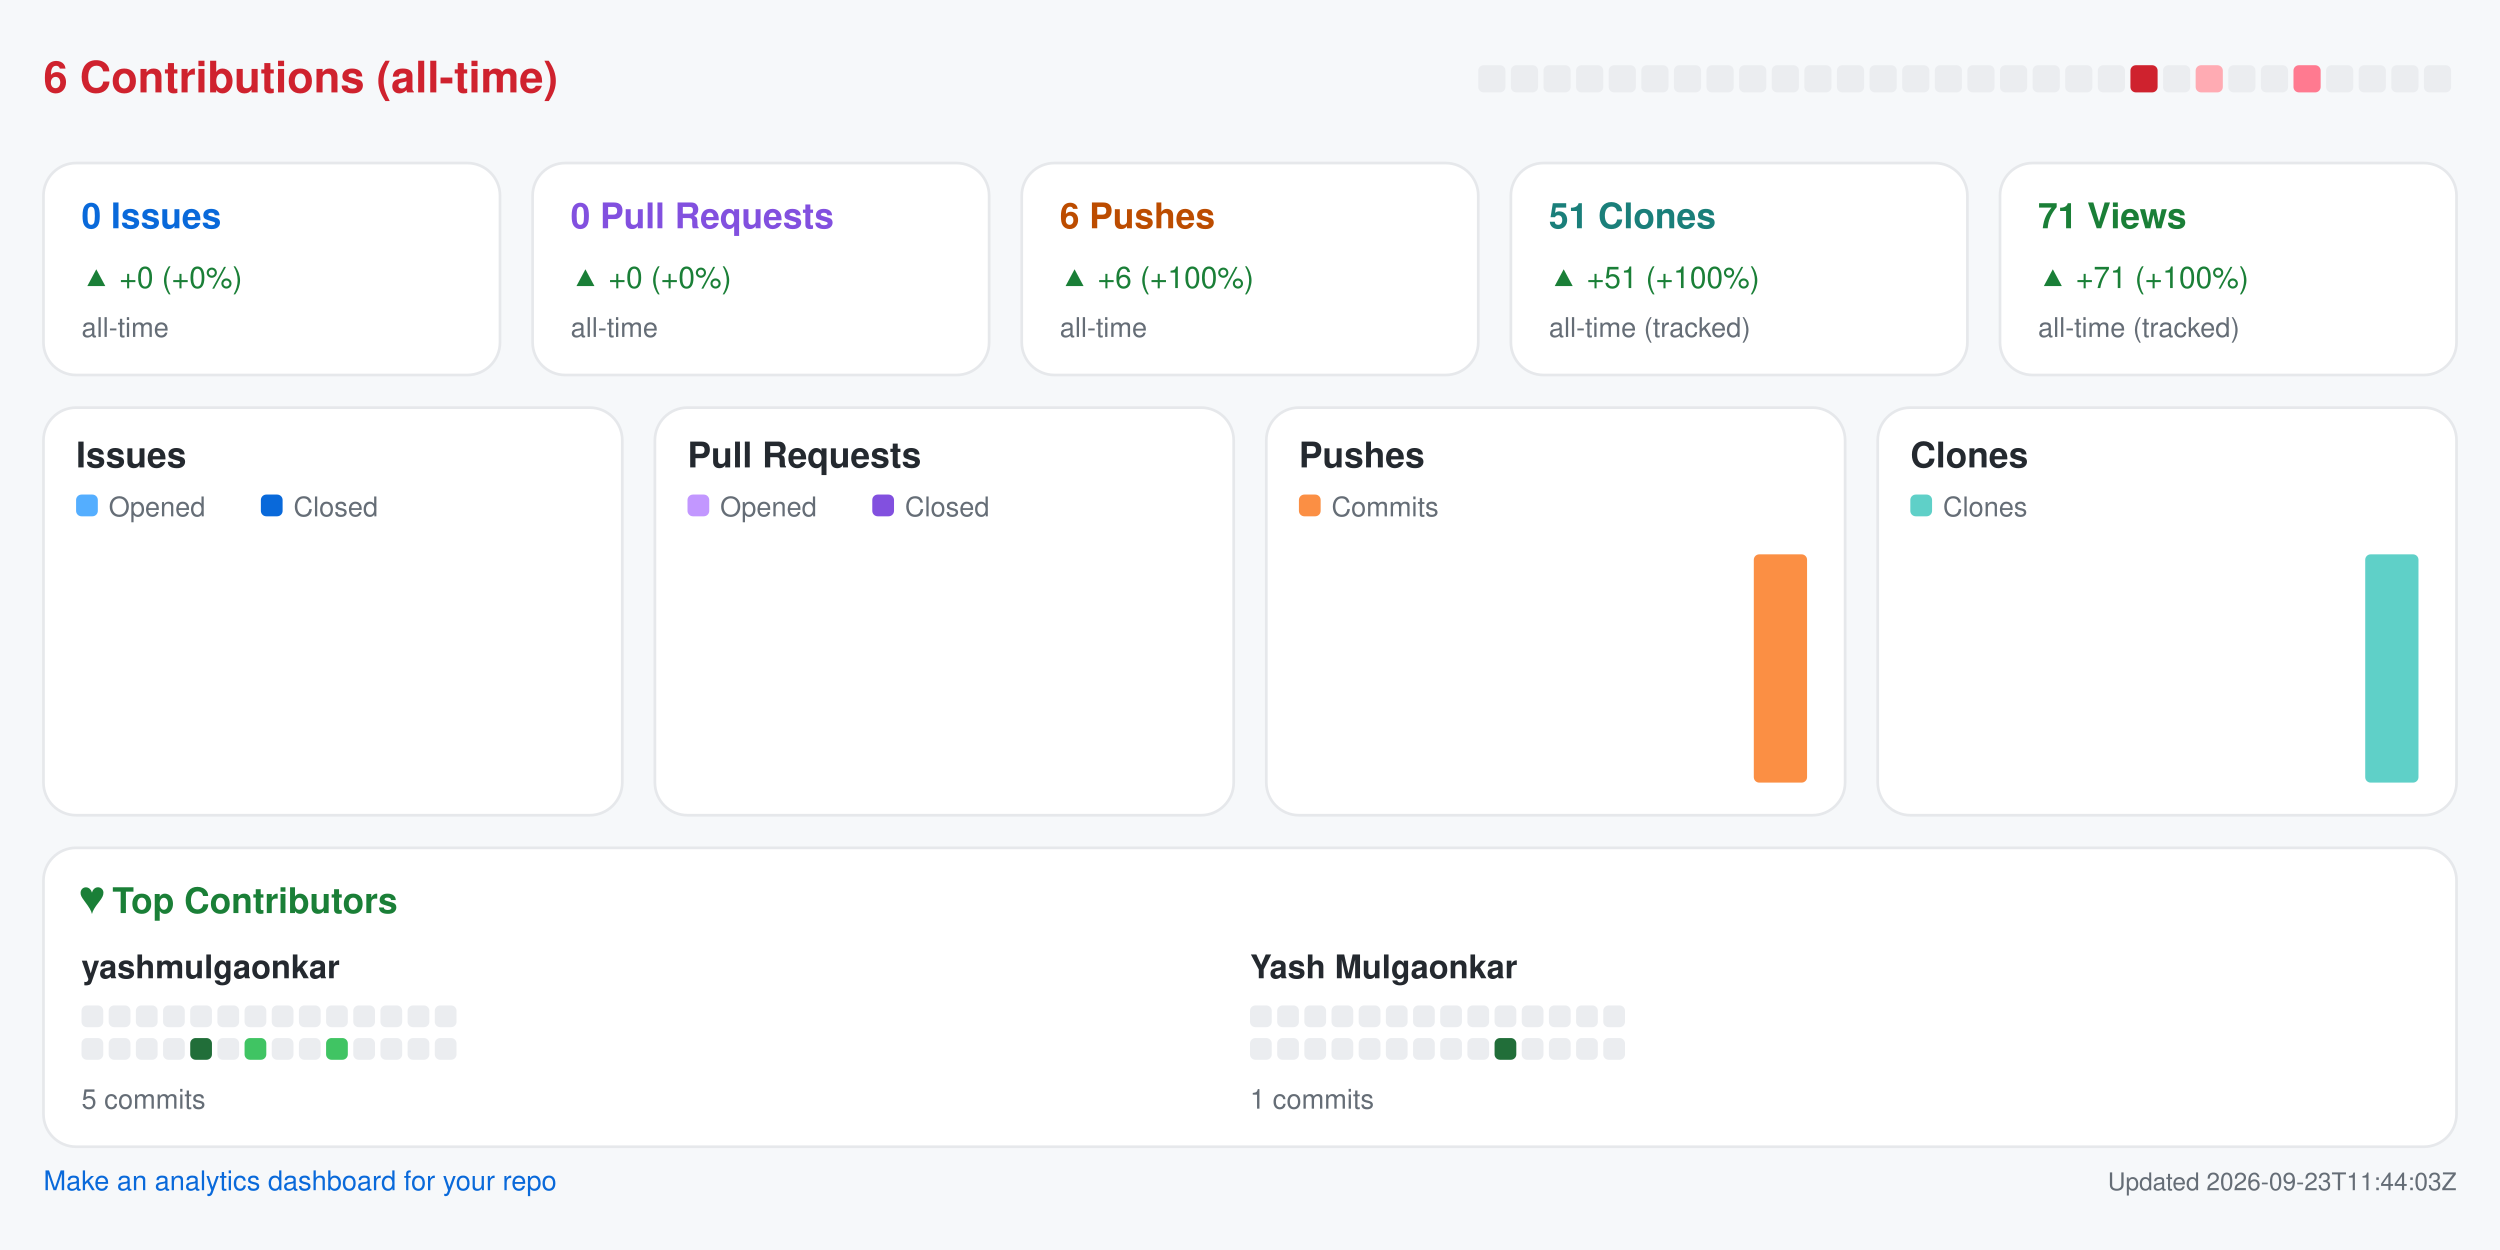
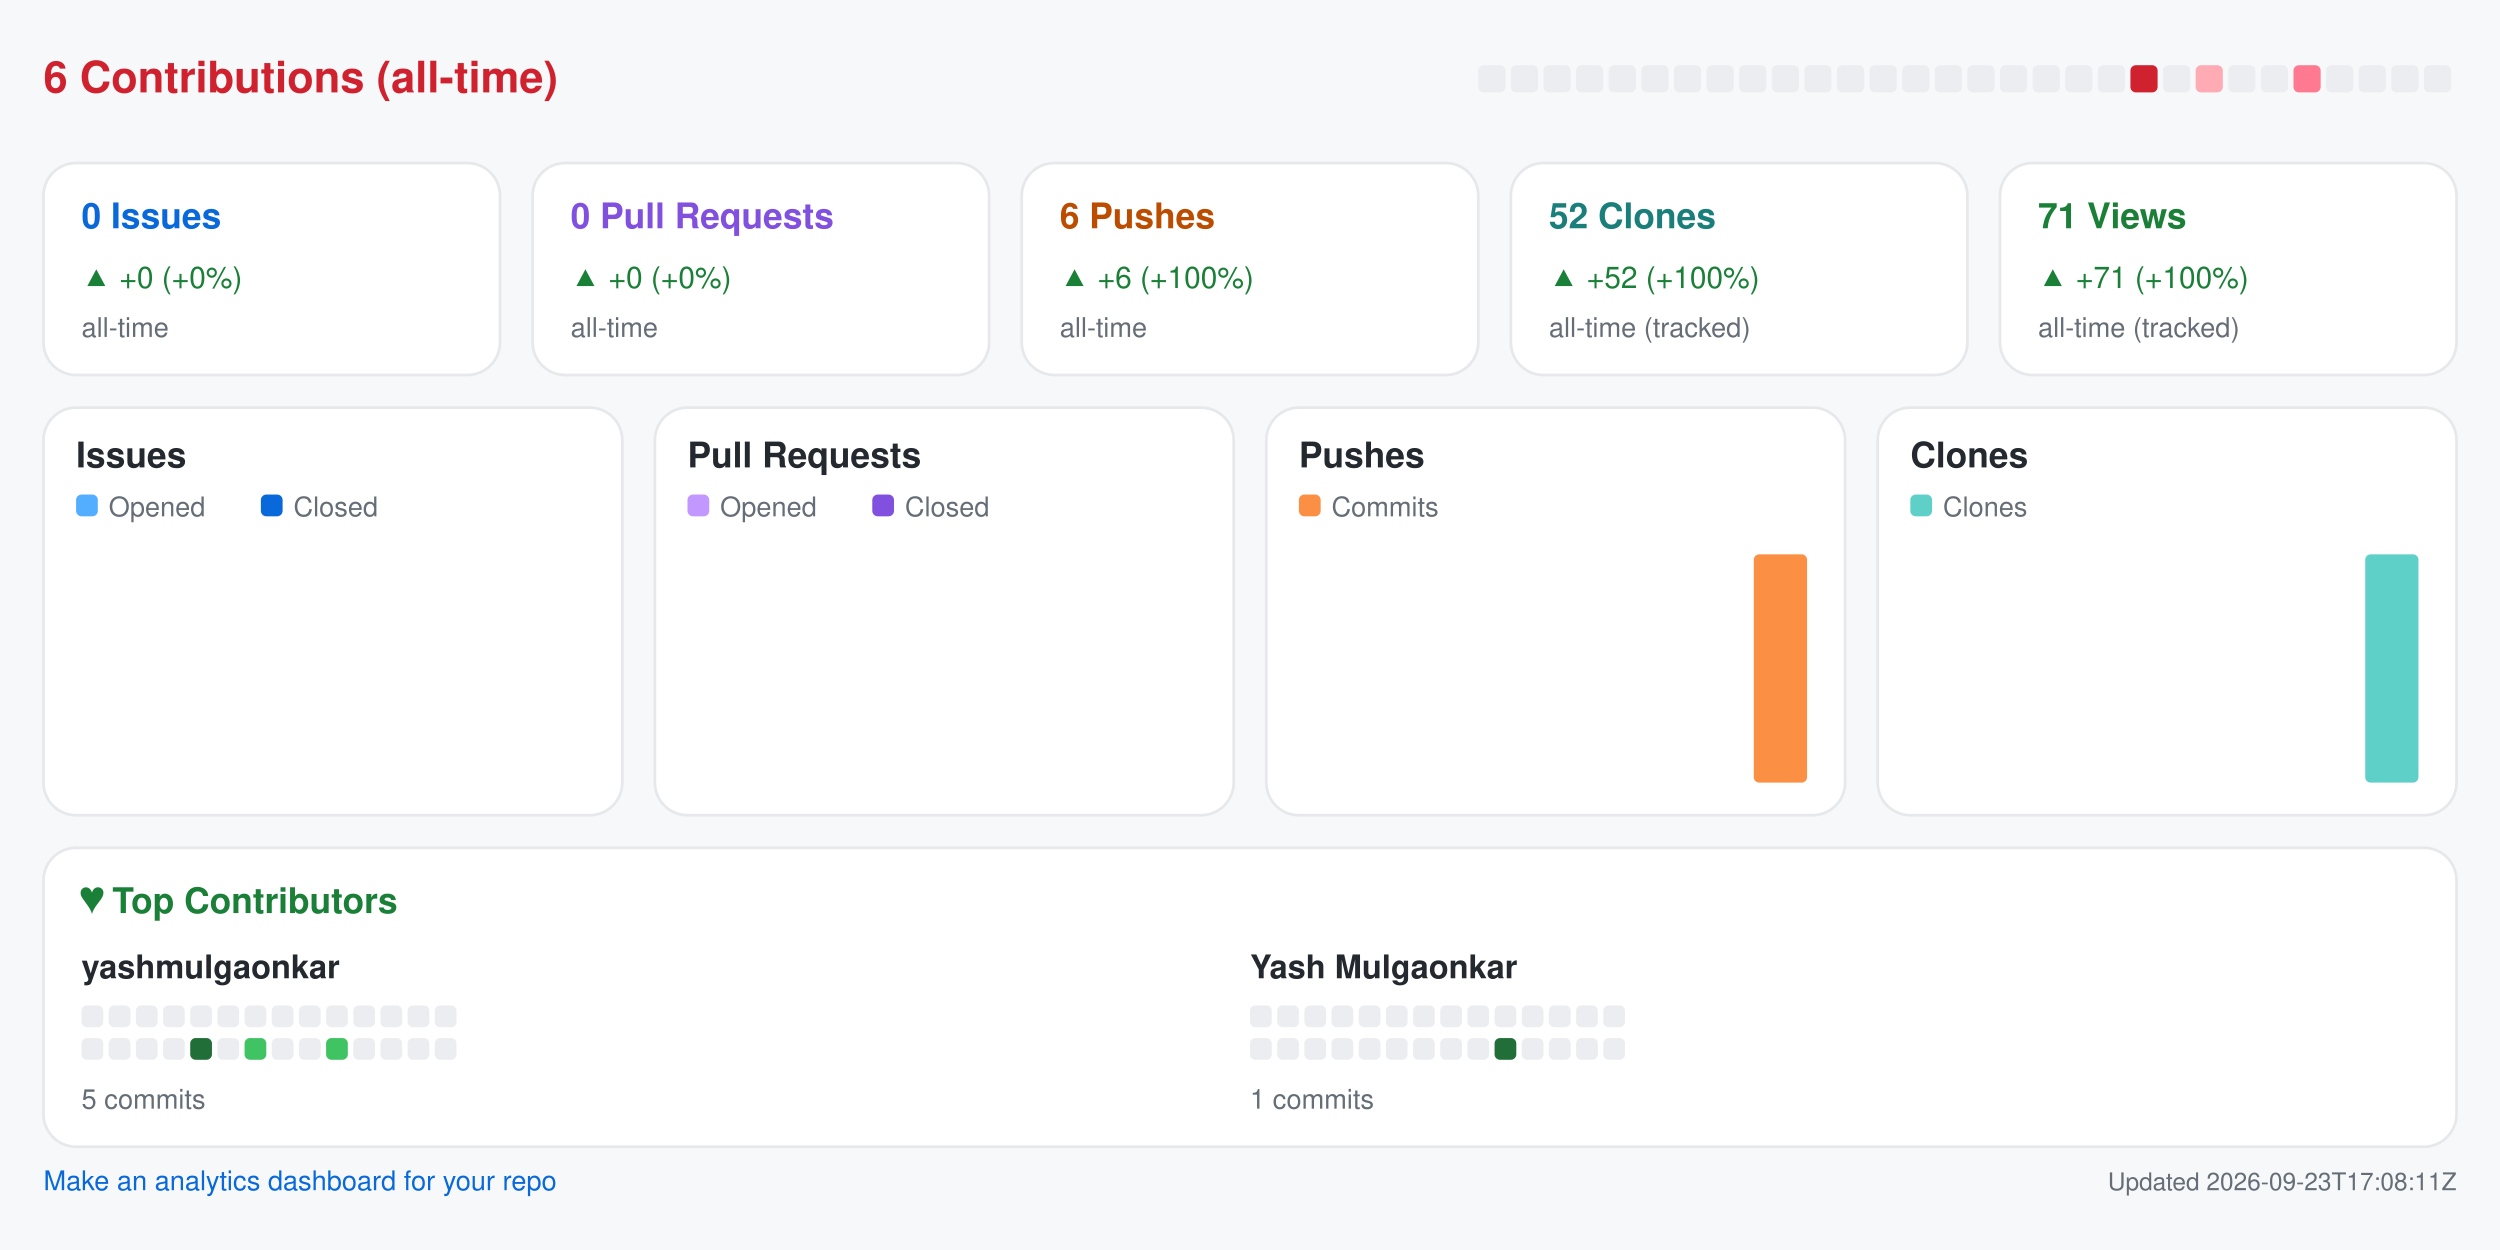
<svg xmlns="http://www.w3.org/2000/svg" width="920" height="460" viewBox="0 0 920 460" role="img" aria-label="Repository analytics for yashmulgaonkar/pi-tools">
  <rect x="0.0" y="0.0" width="920.0" height="460.0" rx="0" fill="#f6f8fa" />
  <text x="16.0" y="34.0" fill="#cf222e" font-size="16" font-family="-apple-system,BlinkMacSystemFont,Segoe UI,Helvetica,Arial,sans-serif" font-weight="600" text-anchor="start">6 Contributions (all-time)</text>
  <rect x="544.0" y="24.0" width="10.0" height="10.0" rx="2" fill="#ebedf0" />
  <rect x="556.0" y="24.0" width="10.0" height="10.0" rx="2" fill="#ebedf0" />
  <rect x="568.0" y="24.0" width="10.0" height="10.0" rx="2" fill="#ebedf0" />
  <rect x="580.0" y="24.0" width="10.0" height="10.0" rx="2" fill="#ebedf0" />
  <rect x="592.0" y="24.0" width="10.0" height="10.0" rx="2" fill="#ebedf0" />
  <rect x="604.0" y="24.0" width="10.0" height="10.0" rx="2" fill="#ebedf0" />
  <rect x="616.0" y="24.0" width="10.0" height="10.0" rx="2" fill="#ebedf0" />
  <rect x="628.0" y="24.0" width="10.0" height="10.0" rx="2" fill="#ebedf0" />
  <rect x="640.0" y="24.0" width="10.0" height="10.0" rx="2" fill="#ebedf0" />
  <rect x="652.0" y="24.0" width="10.0" height="10.0" rx="2" fill="#ebedf0" />
  <rect x="664.0" y="24.0" width="10.0" height="10.0" rx="2" fill="#ebedf0" />
  <rect x="676.0" y="24.0" width="10.0" height="10.0" rx="2" fill="#ebedf0" />
  <rect x="688.0" y="24.0" width="10.0" height="10.0" rx="2" fill="#ebedf0" />
  <rect x="700.0" y="24.0" width="10.0" height="10.0" rx="2" fill="#ebedf0" />
  <rect x="712.0" y="24.0" width="10.0" height="10.0" rx="2" fill="#ebedf0" />
  <rect x="724.0" y="24.0" width="10.0" height="10.0" rx="2" fill="#ebedf0" />
  <rect x="736.0" y="24.0" width="10.0" height="10.0" rx="2" fill="#ebedf0" />
  <rect x="748.0" y="24.0" width="10.0" height="10.0" rx="2" fill="#ebedf0" />
  <rect x="760.0" y="24.0" width="10.0" height="10.0" rx="2" fill="#ebedf0" />
  <rect x="772.0" y="24.0" width="10.0" height="10.0" rx="2" fill="#ebedf0" />
  <rect x="784.0" y="24.0" width="10.0" height="10.0" rx="2" fill="#cf222e" />
  <rect x="796.0" y="24.0" width="10.0" height="10.0" rx="2" fill="#ebedf0" />
  <rect x="808.0" y="24.0" width="10.0" height="10.0" rx="2" fill="#ffabb3" />
  <rect x="820.0" y="24.0" width="10.0" height="10.0" rx="2" fill="#ebedf0" />
  <rect x="832.0" y="24.0" width="10.0" height="10.0" rx="2" fill="#ebedf0" />
  <rect x="844.0" y="24.0" width="10.0" height="10.0" rx="2" fill="#ff7a90" />
  <rect x="856.0" y="24.0" width="10.0" height="10.0" rx="2" fill="#ebedf0" />
  <rect x="868.0" y="24.0" width="10.0" height="10.0" rx="2" fill="#ebedf0" />
  <rect x="880.0" y="24.0" width="10.0" height="10.0" rx="2" fill="#ebedf0" />
  <rect x="892.0" y="24.0" width="10.0" height="10.0" rx="2" fill="#ebedf0" />
  <rect x="16.0" y="60.0" width="168.0" height="78.0" rx="12" fill="#ffffff" stroke="#e6e8eb" />
  <text x="30.0" y="84.0" fill="#0969da" font-size="13" font-family="-apple-system,BlinkMacSystemFont,Segoe UI,Helvetica,Arial,sans-serif" font-weight="600" text-anchor="start">0 Issues</text>
  <text x="30.0" y="106.0" fill="#1a7f37" font-size="11" font-family="-apple-system,BlinkMacSystemFont,Segoe UI,Helvetica,Arial,sans-serif" font-weight="400" text-anchor="start">▲ +0 (+0%)</text>
  <text x="30.0" y="124.0" fill="#656d76" font-size="10" font-family="-apple-system,BlinkMacSystemFont,Segoe UI,Helvetica,Arial,sans-serif" font-weight="400" text-anchor="start">all-time</text>
  <rect x="196.0" y="60.0" width="168.0" height="78.0" rx="12" fill="#ffffff" stroke="#e6e8eb" />
  <text x="210.0" y="84.0" fill="#8250df" font-size="13" font-family="-apple-system,BlinkMacSystemFont,Segoe UI,Helvetica,Arial,sans-serif" font-weight="600" text-anchor="start">0 Pull Requests</text>
  <text x="210.0" y="106.0" fill="#1a7f37" font-size="11" font-family="-apple-system,BlinkMacSystemFont,Segoe UI,Helvetica,Arial,sans-serif" font-weight="400" text-anchor="start">▲ +0 (+0%)</text>
  <text x="210.0" y="124.0" fill="#656d76" font-size="10" font-family="-apple-system,BlinkMacSystemFont,Segoe UI,Helvetica,Arial,sans-serif" font-weight="400" text-anchor="start">all-time</text>
  <rect x="376.0" y="60.0" width="168.0" height="78.0" rx="12" fill="#ffffff" stroke="#e6e8eb" />
  <text x="390.0" y="84.0" fill="#bc4c00" font-size="13" font-family="-apple-system,BlinkMacSystemFont,Segoe UI,Helvetica,Arial,sans-serif" font-weight="600" text-anchor="start">6 Pushes</text>
  <text x="390.0" y="106.0" fill="#1a7f37" font-size="11" font-family="-apple-system,BlinkMacSystemFont,Segoe UI,Helvetica,Arial,sans-serif" font-weight="400" text-anchor="start">▲ +6 (+100%)</text>
  <text x="390.0" y="124.0" fill="#656d76" font-size="10" font-family="-apple-system,BlinkMacSystemFont,Segoe UI,Helvetica,Arial,sans-serif" font-weight="400" text-anchor="start">all-time</text>
  <rect x="556.0" y="60.0" width="168.0" height="78.0" rx="12" fill="#ffffff" stroke="#e6e8eb" />
-   <text x="570.0" y="84.0" fill="#1a7f7a" font-size="13" font-family="-apple-system,BlinkMacSystemFont,Segoe UI,Helvetica,Arial,sans-serif" font-weight="600" text-anchor="start">51 Clones</text>
-   <text x="570.0" y="106.0" fill="#1a7f37" font-size="11" font-family="-apple-system,BlinkMacSystemFont,Segoe UI,Helvetica,Arial,sans-serif" font-weight="400" text-anchor="start">▲ +51 (+100%)</text>
+   <text x="570.0" y="84.0" fill="#1a7f7a" font-size="13" font-family="-apple-system,BlinkMacSystemFont,Segoe UI,Helvetica,Arial,sans-serif" font-weight="600" text-anchor="start">52 Clones</text>
+   <text x="570.0" y="106.0" fill="#1a7f37" font-size="11" font-family="-apple-system,BlinkMacSystemFont,Segoe UI,Helvetica,Arial,sans-serif" font-weight="400" text-anchor="start">▲ +52 (+100%)</text>
  <text x="570.0" y="124.0" fill="#656d76" font-size="10" font-family="-apple-system,BlinkMacSystemFont,Segoe UI,Helvetica,Arial,sans-serif" font-weight="400" text-anchor="start">all-time (tracked)</text>
  <rect x="736.0" y="60.0" width="168.0" height="78.0" rx="12" fill="#ffffff" stroke="#e6e8eb" />
  <text x="750.0" y="84.0" fill="#1a7f37" font-size="13" font-family="-apple-system,BlinkMacSystemFont,Segoe UI,Helvetica,Arial,sans-serif" font-weight="600" text-anchor="start">71 Views</text>
  <text x="750.0" y="106.0" fill="#1a7f37" font-size="11" font-family="-apple-system,BlinkMacSystemFont,Segoe UI,Helvetica,Arial,sans-serif" font-weight="400" text-anchor="start">▲ +71 (+100%)</text>
  <text x="750.0" y="124.0" fill="#656d76" font-size="10" font-family="-apple-system,BlinkMacSystemFont,Segoe UI,Helvetica,Arial,sans-serif" font-weight="400" text-anchor="start">all-time (tracked)</text>
  <rect x="16.0" y="150.0" width="213.0" height="150.0" rx="12" fill="#ffffff" stroke="#e6e8eb" />
  <text x="28.0" y="172.0" fill="#24292f" font-size="13" font-family="-apple-system,BlinkMacSystemFont,Segoe UI,Helvetica,Arial,sans-serif" font-weight="600" text-anchor="start">Issues</text>
  <rect x="28.0" y="182.0" width="8.0" height="8.0" rx="2" fill="#54aeff" />
  <text x="40.0" y="190.0" fill="#656d76" font-size="10" font-family="-apple-system,BlinkMacSystemFont,Segoe UI,Helvetica,Arial,sans-serif" font-weight="400" text-anchor="start">Opened</text>
  <rect x="96.0" y="182.0" width="8.0" height="8.0" rx="2" fill="#0969da" />
  <text x="108.0" y="190.0" fill="#656d76" font-size="10" font-family="-apple-system,BlinkMacSystemFont,Segoe UI,Helvetica,Arial,sans-serif" font-weight="400" text-anchor="start">Closed</text>
  <rect x="30.0" y="288.0" width="8.8" height="0.0" rx="2" fill="#54aeff" />
  <rect x="39.8" y="288.0" width="8.8" height="0.0" rx="2" fill="#0969da" />
  <rect x="53.6" y="288.0" width="8.8" height="0.0" rx="2" fill="#54aeff" />
  <rect x="63.4" y="288.0" width="8.8" height="0.0" rx="2" fill="#0969da" />
  <rect x="77.2" y="288.0" width="8.8" height="0.0" rx="2" fill="#54aeff" />
  <rect x="87.1" y="288.0" width="8.8" height="0.0" rx="2" fill="#0969da" />
  <rect x="100.9" y="288.0" width="8.8" height="0.0" rx="2" fill="#54aeff" />
  <rect x="110.7" y="288.0" width="8.8" height="0.0" rx="2" fill="#0969da" />
  <rect x="124.5" y="288.0" width="8.8" height="0.0" rx="2" fill="#54aeff" />
  <rect x="134.3" y="288.0" width="8.8" height="0.0" rx="2" fill="#0969da" />
  <rect x="148.1" y="288.0" width="8.8" height="0.0" rx="2" fill="#54aeff" />
  <rect x="157.9" y="288.0" width="8.8" height="0.0" rx="2" fill="#0969da" />
  <rect x="171.8" y="288.0" width="8.8" height="0.0" rx="2" fill="#54aeff" />
  <rect x="181.6" y="288.0" width="8.8" height="0.0" rx="2" fill="#0969da" />
  <rect x="195.4" y="288.0" width="8.8" height="0.0" rx="2" fill="#54aeff" />
  <rect x="205.2" y="288.0" width="8.8" height="0.0" rx="2" fill="#0969da" />
  <rect x="241.0" y="150.0" width="213.0" height="150.0" rx="12" fill="#ffffff" stroke="#e6e8eb" />
  <text x="253.0" y="172.0" fill="#24292f" font-size="13" font-family="-apple-system,BlinkMacSystemFont,Segoe UI,Helvetica,Arial,sans-serif" font-weight="600" text-anchor="start">Pull Requests</text>
  <rect x="253.0" y="182.0" width="8.0" height="8.0" rx="2" fill="#c297ff" />
  <text x="265.0" y="190.0" fill="#656d76" font-size="10" font-family="-apple-system,BlinkMacSystemFont,Segoe UI,Helvetica,Arial,sans-serif" font-weight="400" text-anchor="start">Opened</text>
  <rect x="321.0" y="182.0" width="8.0" height="8.0" rx="2" fill="#8250df" />
  <text x="333.0" y="190.0" fill="#656d76" font-size="10" font-family="-apple-system,BlinkMacSystemFont,Segoe UI,Helvetica,Arial,sans-serif" font-weight="400" text-anchor="start">Closed</text>
  <rect x="255.0" y="288.0" width="8.8" height="0.0" rx="2" fill="#c297ff" />
  <rect x="264.8" y="288.0" width="8.8" height="0.0" rx="2" fill="#8250df" />
  <rect x="278.6" y="288.0" width="8.8" height="0.0" rx="2" fill="#c297ff" />
  <rect x="288.4" y="288.0" width="8.8" height="0.0" rx="2" fill="#8250df" />
  <rect x="302.2" y="288.0" width="8.8" height="0.0" rx="2" fill="#c297ff" />
  <rect x="312.1" y="288.0" width="8.8" height="0.0" rx="2" fill="#8250df" />
  <rect x="325.9" y="288.0" width="8.8" height="0.0" rx="2" fill="#c297ff" />
  <rect x="335.7" y="288.0" width="8.8" height="0.0" rx="2" fill="#8250df" />
  <rect x="349.5" y="288.0" width="8.8" height="0.0" rx="2" fill="#c297ff" />
  <rect x="359.3" y="288.0" width="8.8" height="0.0" rx="2" fill="#8250df" />
  <rect x="373.1" y="288.0" width="8.8" height="0.0" rx="2" fill="#c297ff" />
  <rect x="382.9" y="288.0" width="8.8" height="0.0" rx="2" fill="#8250df" />
  <rect x="396.8" y="288.0" width="8.8" height="0.0" rx="2" fill="#c297ff" />
  <rect x="406.6" y="288.0" width="8.8" height="0.0" rx="2" fill="#8250df" />
  <rect x="420.4" y="288.0" width="8.8" height="0.0" rx="2" fill="#c297ff" />
  <rect x="430.2" y="288.0" width="8.8" height="0.0" rx="2" fill="#8250df" />
  <rect x="466.0" y="150.0" width="213.0" height="150.0" rx="12" fill="#ffffff" stroke="#e6e8eb" />
  <text x="478.0" y="172.0" fill="#24292f" font-size="13" font-family="-apple-system,BlinkMacSystemFont,Segoe UI,Helvetica,Arial,sans-serif" font-weight="600" text-anchor="start">Pushes</text>
  <rect x="478.0" y="182.0" width="8.0" height="8.0" rx="2" fill="#fb8f44" />
  <text x="490.0" y="190.0" fill="#656d76" font-size="10" font-family="-apple-system,BlinkMacSystemFont,Segoe UI,Helvetica,Arial,sans-serif" font-weight="400" text-anchor="start">Commits</text>
  <rect x="480.0" y="288.0" width="19.6" height="0.0" rx="2" fill="#fb8f44" />
  <rect x="503.6" y="288.0" width="19.6" height="0.0" rx="2" fill="#fb8f44" />
  <rect x="527.2" y="288.0" width="19.6" height="0.0" rx="2" fill="#fb8f44" />
  <rect x="550.9" y="288.0" width="19.6" height="0.0" rx="2" fill="#fb8f44" />
  <rect x="574.5" y="288.0" width="19.6" height="0.0" rx="2" fill="#fb8f44" />
  <rect x="598.1" y="288.0" width="19.6" height="0.0" rx="2" fill="#fb8f44" />
  <rect x="621.8" y="288.0" width="19.6" height="0.0" rx="2" fill="#fb8f44" />
  <rect x="645.4" y="204.0" width="19.6" height="84.0" rx="2" fill="#fb8f44" />
  <rect x="691.0" y="150.0" width="213.0" height="150.0" rx="12" fill="#ffffff" stroke="#e6e8eb" />
  <text x="703.0" y="172.0" fill="#24292f" font-size="13" font-family="-apple-system,BlinkMacSystemFont,Segoe UI,Helvetica,Arial,sans-serif" font-weight="600" text-anchor="start">Clones</text>
  <rect x="703.0" y="182.0" width="8.0" height="8.0" rx="2" fill="#5fd0c8" />
  <text x="715.0" y="190.0" fill="#656d76" font-size="10" font-family="-apple-system,BlinkMacSystemFont,Segoe UI,Helvetica,Arial,sans-serif" font-weight="400" text-anchor="start">Clones</text>
  <rect x="705.0" y="288.0" width="19.6" height="0.0" rx="2" fill="#5fd0c8" />
  <rect x="728.6" y="288.0" width="19.6" height="0.0" rx="2" fill="#5fd0c8" />
  <rect x="752.2" y="288.0" width="19.6" height="0.0" rx="2" fill="#5fd0c8" />
  <rect x="775.9" y="288.0" width="19.6" height="0.0" rx="2" fill="#5fd0c8" />
  <rect x="799.5" y="288.0" width="19.6" height="0.0" rx="2" fill="#5fd0c8" />
  <rect x="823.1" y="288.0" width="19.6" height="0.0" rx="2" fill="#5fd0c8" />
  <rect x="846.8" y="288.0" width="19.6" height="0.0" rx="2" fill="#5fd0c8" />
  <rect x="870.4" y="204.0" width="19.6" height="84.0" rx="2" fill="#5fd0c8" />
  <rect x="16.0" y="312.0" width="888.0" height="110.0" rx="12" fill="#ffffff" stroke="#e6e8eb" />
  <text x="30.0" y="336.0" fill="#1a7f37" font-size="13" font-family="-apple-system,BlinkMacSystemFont,Segoe UI,Helvetica,Arial,sans-serif" font-weight="600" text-anchor="start">♥  Top Contributors</text>
  <text x="30.0" y="360.0" fill="#24292f" font-size="12" font-family="-apple-system,BlinkMacSystemFont,Segoe UI,Helvetica,Arial,sans-serif" font-weight="600" text-anchor="start">yashmulgaonkar</text>
  <rect x="30.0" y="370.0" width="8.0" height="8.0" rx="2" fill="#ebedf0" />
  <rect x="40.0" y="370.0" width="8.0" height="8.0" rx="2" fill="#ebedf0" />
  <rect x="50.0" y="370.0" width="8.0" height="8.0" rx="2" fill="#ebedf0" />
  <rect x="60.0" y="370.0" width="8.0" height="8.0" rx="2" fill="#ebedf0" />
  <rect x="70.0" y="370.0" width="8.0" height="8.0" rx="2" fill="#ebedf0" />
  <rect x="80.0" y="370.0" width="8.0" height="8.0" rx="2" fill="#ebedf0" />
  <rect x="90.0" y="370.0" width="8.0" height="8.0" rx="2" fill="#ebedf0" />
  <rect x="100.0" y="370.0" width="8.0" height="8.0" rx="2" fill="#ebedf0" />
  <rect x="110.0" y="370.0" width="8.0" height="8.0" rx="2" fill="#ebedf0" />
  <rect x="120.0" y="370.0" width="8.0" height="8.0" rx="2" fill="#ebedf0" />
  <rect x="130.0" y="370.0" width="8.0" height="8.0" rx="2" fill="#ebedf0" />
  <rect x="140.0" y="370.0" width="8.0" height="8.0" rx="2" fill="#ebedf0" />
  <rect x="150.0" y="370.0" width="8.0" height="8.0" rx="2" fill="#ebedf0" />
  <rect x="160.0" y="370.0" width="8.0" height="8.0" rx="2" fill="#ebedf0" />
  <rect x="30.0" y="382.0" width="8.0" height="8.0" rx="2" fill="#ebedf0" />
  <rect x="40.0" y="382.0" width="8.0" height="8.0" rx="2" fill="#ebedf0" />
  <rect x="50.0" y="382.0" width="8.0" height="8.0" rx="2" fill="#ebedf0" />
  <rect x="60.0" y="382.0" width="8.0" height="8.0" rx="2" fill="#ebedf0" />
  <rect x="70.0" y="382.0" width="8.0" height="8.0" rx="2" fill="#216e39" />
  <rect x="80.0" y="382.0" width="8.0" height="8.0" rx="2" fill="#ebedf0" />
  <rect x="90.0" y="382.0" width="8.0" height="8.0" rx="2" fill="#40c463" />
  <rect x="100.0" y="382.0" width="8.0" height="8.0" rx="2" fill="#ebedf0" />
  <rect x="110.0" y="382.0" width="8.0" height="8.0" rx="2" fill="#ebedf0" />
  <rect x="120.0" y="382.0" width="8.0" height="8.0" rx="2" fill="#40c463" />
  <rect x="130.0" y="382.0" width="8.0" height="8.0" rx="2" fill="#ebedf0" />
  <rect x="140.0" y="382.0" width="8.0" height="8.0" rx="2" fill="#ebedf0" />
  <rect x="150.0" y="382.0" width="8.0" height="8.0" rx="2" fill="#ebedf0" />
  <rect x="160.0" y="382.0" width="8.0" height="8.0" rx="2" fill="#ebedf0" />
  <text x="30.0" y="408.0" fill="#656d76" font-size="10" font-family="-apple-system,BlinkMacSystemFont,Segoe UI,Helvetica,Arial,sans-serif" font-weight="400" text-anchor="start">5 commits</text>
  <text x="460.0" y="360.0" fill="#24292f" font-size="12" font-family="-apple-system,BlinkMacSystemFont,Segoe UI,Helvetica,Arial,sans-serif" font-weight="600" text-anchor="start">Yash Mulgaonkar</text>
  <rect x="460.0" y="370.0" width="8.0" height="8.0" rx="2" fill="#ebedf0" />
  <rect x="470.0" y="370.0" width="8.0" height="8.0" rx="2" fill="#ebedf0" />
  <rect x="480.0" y="370.0" width="8.0" height="8.0" rx="2" fill="#ebedf0" />
  <rect x="490.0" y="370.0" width="8.0" height="8.0" rx="2" fill="#ebedf0" />
  <rect x="500.0" y="370.0" width="8.0" height="8.0" rx="2" fill="#ebedf0" />
  <rect x="510.0" y="370.0" width="8.0" height="8.0" rx="2" fill="#ebedf0" />
  <rect x="520.0" y="370.0" width="8.0" height="8.0" rx="2" fill="#ebedf0" />
  <rect x="530.0" y="370.0" width="8.0" height="8.0" rx="2" fill="#ebedf0" />
  <rect x="540.0" y="370.0" width="8.0" height="8.0" rx="2" fill="#ebedf0" />
  <rect x="550.0" y="370.0" width="8.0" height="8.0" rx="2" fill="#ebedf0" />
  <rect x="560.0" y="370.0" width="8.0" height="8.0" rx="2" fill="#ebedf0" />
  <rect x="570.0" y="370.0" width="8.0" height="8.0" rx="2" fill="#ebedf0" />
  <rect x="580.0" y="370.0" width="8.0" height="8.0" rx="2" fill="#ebedf0" />
  <rect x="590.0" y="370.0" width="8.0" height="8.0" rx="2" fill="#ebedf0" />
  <rect x="460.0" y="382.0" width="8.0" height="8.0" rx="2" fill="#ebedf0" />
  <rect x="470.0" y="382.0" width="8.0" height="8.0" rx="2" fill="#ebedf0" />
  <rect x="480.0" y="382.0" width="8.0" height="8.0" rx="2" fill="#ebedf0" />
  <rect x="490.0" y="382.0" width="8.0" height="8.0" rx="2" fill="#ebedf0" />
  <rect x="500.0" y="382.0" width="8.0" height="8.0" rx="2" fill="#ebedf0" />
  <rect x="510.0" y="382.0" width="8.0" height="8.0" rx="2" fill="#ebedf0" />
  <rect x="520.0" y="382.0" width="8.0" height="8.0" rx="2" fill="#ebedf0" />
  <rect x="530.0" y="382.0" width="8.0" height="8.0" rx="2" fill="#ebedf0" />
  <rect x="540.0" y="382.0" width="8.0" height="8.0" rx="2" fill="#ebedf0" />
  <rect x="550.0" y="382.0" width="8.0" height="8.0" rx="2" fill="#216e39" />
  <rect x="560.0" y="382.0" width="8.0" height="8.0" rx="2" fill="#ebedf0" />
  <rect x="570.0" y="382.0" width="8.0" height="8.0" rx="2" fill="#ebedf0" />
  <rect x="580.0" y="382.0" width="8.0" height="8.0" rx="2" fill="#ebedf0" />
  <rect x="590.0" y="382.0" width="8.0" height="8.0" rx="2" fill="#ebedf0" />
  <text x="460.0" y="408.0" fill="#656d76" font-size="10" font-family="-apple-system,BlinkMacSystemFont,Segoe UI,Helvetica,Arial,sans-serif" font-weight="400" text-anchor="start">1 commits</text>
  <a href="https://github.com/yashmulgaonkar/repo-analytics" target="_blank" rel="noopener noreferrer">
    <text x="16.0" y="438.0" fill="#0969da" font-size="10" font-family="-apple-system,BlinkMacSystemFont,Segoe UI,Helvetica,Arial,sans-serif" font-weight="400" text-anchor="start">Make an analytics dashboard for your repo</text>
  </a>
-   <text x="904.0" y="438.0" fill="#656d76" font-size="9" font-family="-apple-system,BlinkMacSystemFont,Segoe UI,Helvetica,Arial,sans-serif" font-weight="400" text-anchor="end">Updated 2026-09-23T11:44:03Z</text>
+   <text x="904.0" y="438.0" fill="#656d76" font-size="9" font-family="-apple-system,BlinkMacSystemFont,Segoe UI,Helvetica,Arial,sans-serif" font-weight="400" text-anchor="end">Updated 2026-09-23T17:08:11Z</text>
</svg>
